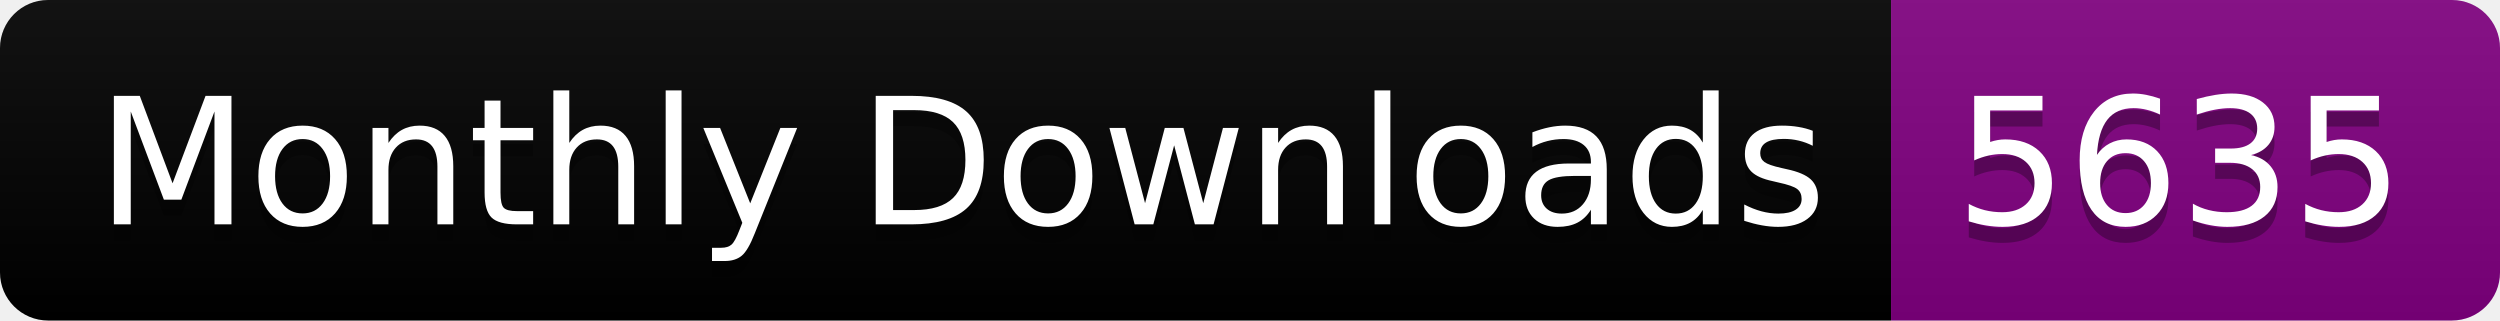
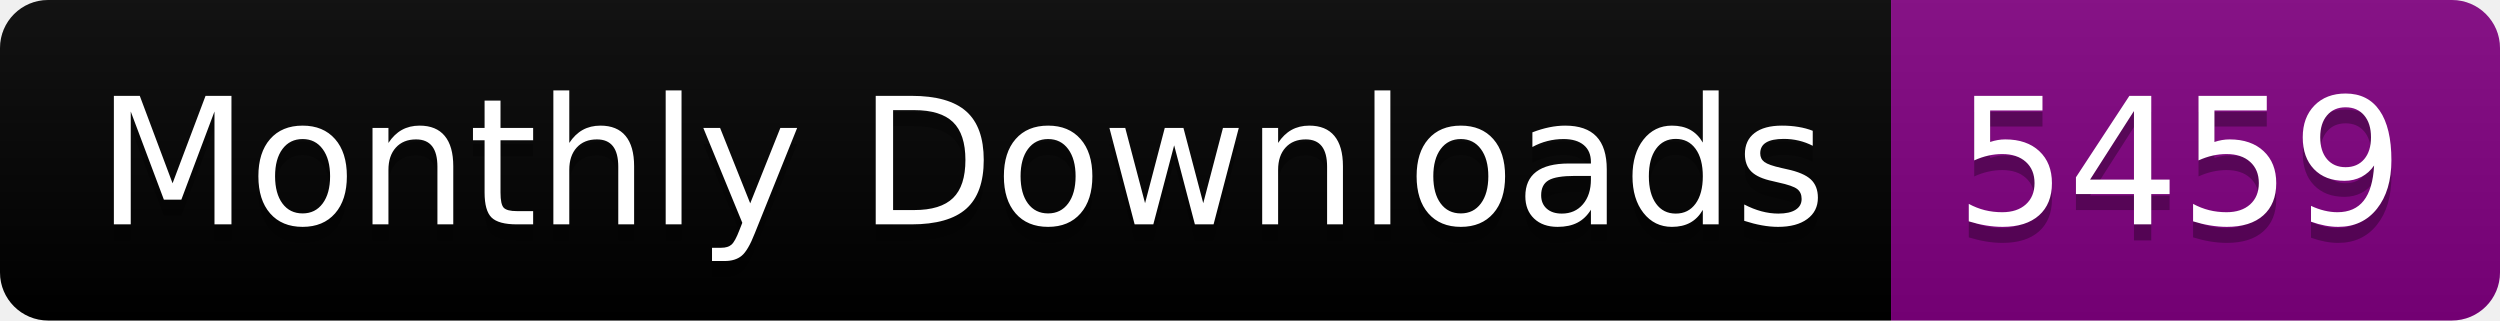
<svg xmlns="http://www.w3.org/2000/svg" width="156.0" height="20">
  <linearGradient id="smooth" x2="0" y2="100%">
    <stop offset="0" stop-color="#bbb" stop-opacity=".1" />
    <stop offset="1" stop-opacity=".1" />
  </linearGradient>
  <clipPath id="round">
    <rect width="156.0" height="20" rx="3" fill="#fff" />
  </clipPath>
  <g clip-path="url(#round)">
    <rect width="118.0" height="20" fill="black" />
    <rect x="118.0" width="38.0" height="20" fill="purple" />
    <rect width="156.0" height="20" fill="url(#smooth)" />
  </g>
  <g fill="#fff" text-anchor="middle" font-family="DejaVu Sans,Verdana,Geneva,sans-serif" font-size="110">
    <text x="600.0" y="150" fill="#010101" fill-opacity=".3" transform="scale(0.1)" textLength="1080.0" lengthAdjust="spacing">Monthly Downloads</text>
    <text x="600.0" y="140" transform="scale(0.1)" textLength="1080.0" lengthAdjust="spacing">Monthly Downloads</text>
-     <text x="1360.0" y="150" fill="#010101" fill-opacity=".3" transform="scale(0.1)" textLength="280.0" lengthAdjust="spacing">5635</text>
-     <text x="1360.0" y="140" transform="scale(0.1)" textLength="280.0" lengthAdjust="spacing">5635</text>
+     <text x="1360.0" y="150" fill="#010101" fill-opacity=".3" transform="scale(0.1)" textLength="280.0" lengthAdjust="spacing">5459</text>
+     <text x="1360.0" y="140" transform="scale(0.1)" textLength="280.0" lengthAdjust="spacing">5459</text>
  </g>
</svg>
